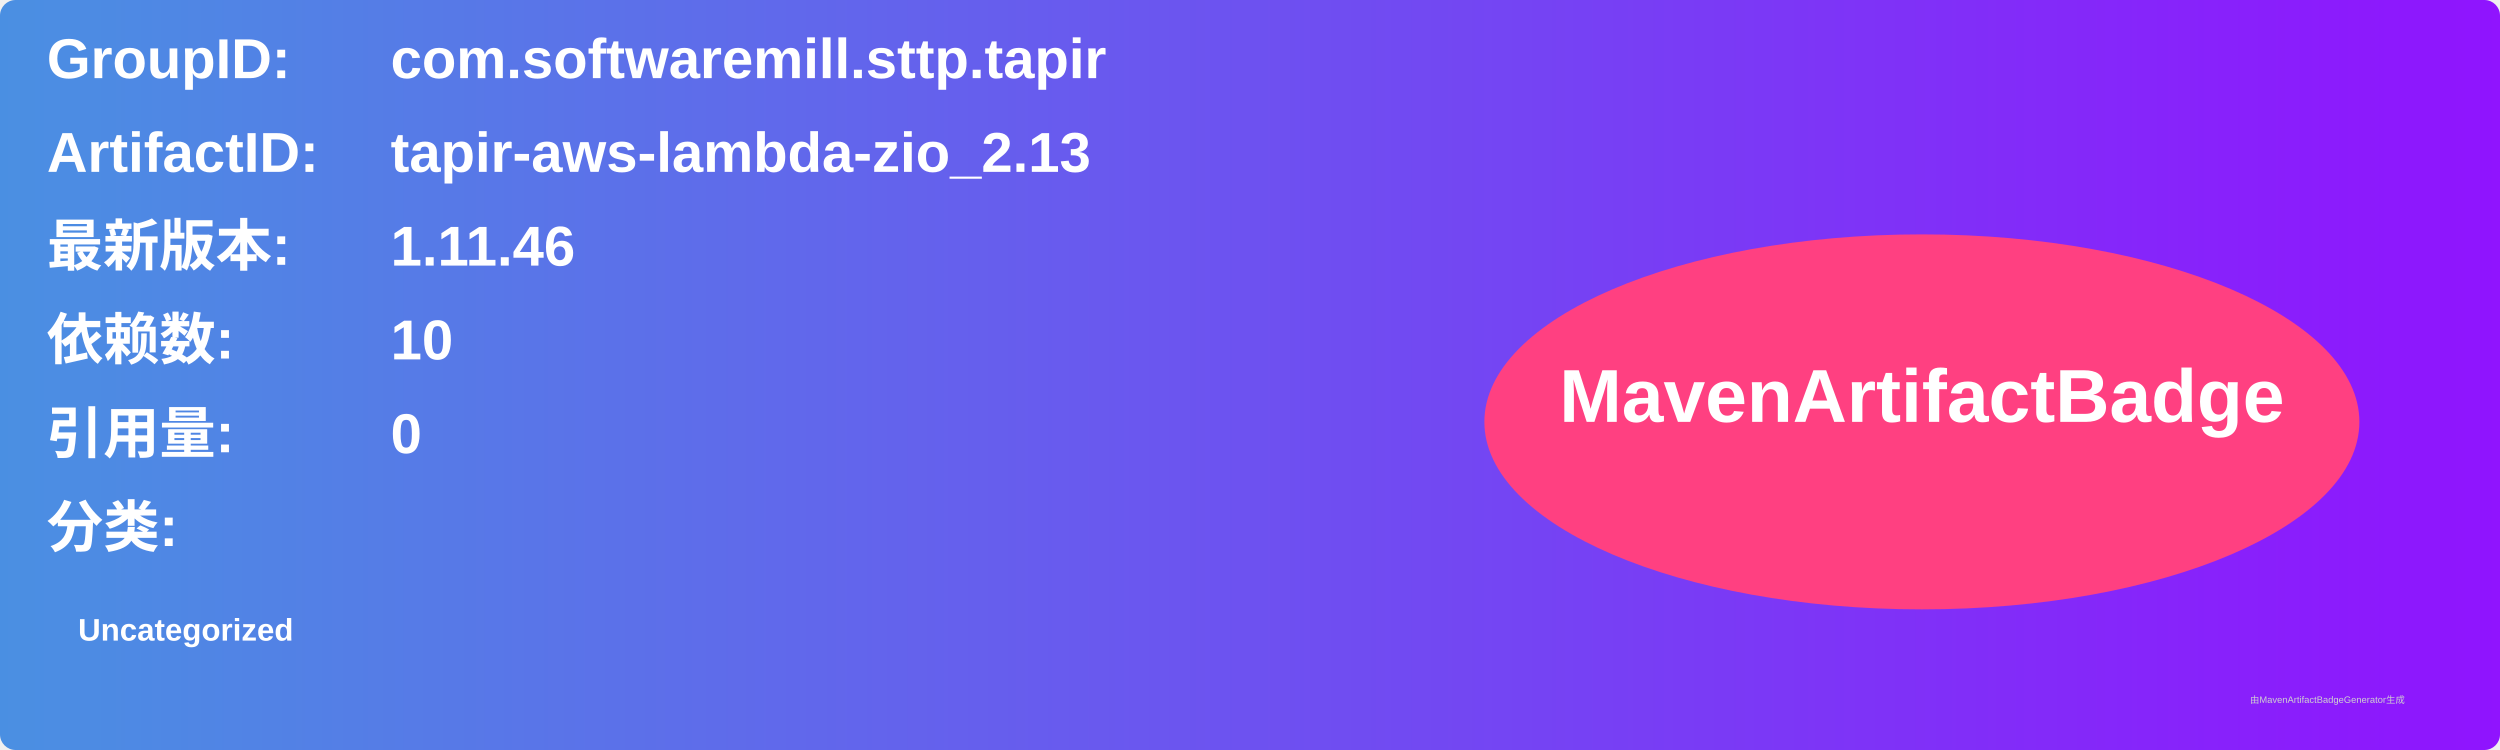
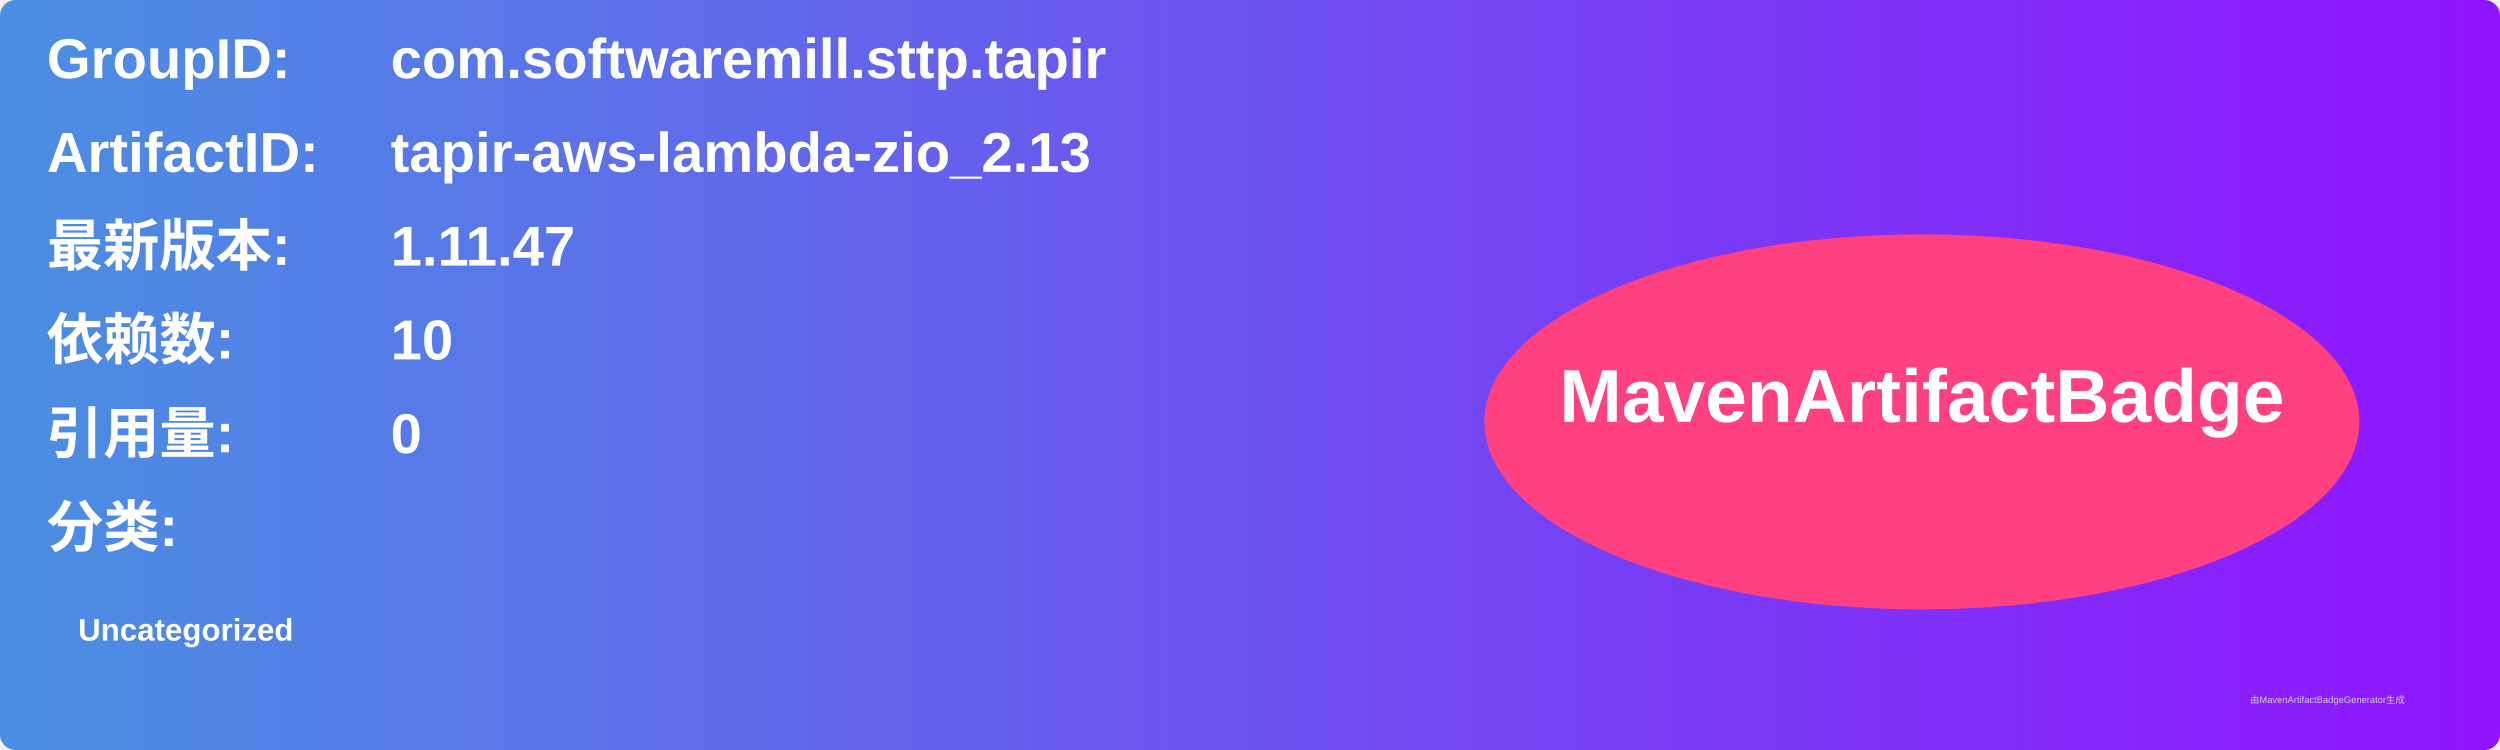
<svg xmlns="http://www.w3.org/2000/svg" width="800" height="240" viewBox="0 0 800 240">
  <linearGradient id="grad" x1="0%" y1="0%" x2="100%" y2="0%">
    <stop offset="0%" stop-color="#4a90e2" />
    <stop offset="100%" stop-color="#9013fe" />
  </linearGradient>
  <rect width="100%" height="100%" rx="5" ry="5" fill="url(#grad)" />
  <g transform="translate(15, 15)">
    <text x="0" y="10" font-family="Arial" font-size="18" fill="white" font-weight="bold" width="260">GroupID:</text>
    <text x="110" y="10" font-family="Arial" font-size="18" fill="white" font-weight="bold" width="460">com.softwaremill.sttp.tapir</text>
    <text x="0" y="40" font-family="Arial" font-size="18" fill="white" font-weight="bold" width="260">ArtifactID:</text>
    <text x="110" y="40" font-family="Arial" font-size="18" fill="white" font-weight="bold" width="460">tapir-aws-lambda-zio_2.13</text>
    <text x="0" y="70" font-family="Arial" font-size="18" fill="white" font-weight="bold">最新版本:</text>
    <text x="110" y="70" font-family="Arial" font-size="18" fill="white" font-weight="bold">
-       <tspan font-weight="bold">1.11.46</tspan>
+       <tspan font-weight="bold">1.11.47</tspan>
    </text>
    <text x="0" y="100" font-family="Arial" font-size="18" fill="white" font-weight="bold">依赖数: </text>
    <text x="110" y="100" font-family="Arial" font-size="18" fill="white">
      <tspan font-weight="bold">10</tspan>
    </text>
    <text x="0" y="130" font-family="Arial" font-size="18" fill="white" font-weight="bold">引用量: </text>
    <text x="110" y="130" font-family="Arial" font-size="18" fill="white">
      <tspan font-weight="bold">0</tspan>
    </text>
    <text x="0" y="160" font-family="Arial" font-size="18" fill="white" font-weight="bold">分类:</text>
    <text x="10" y="190" font-family="Arial" font-size="10" fill="white">
      <tspan font-weight="bold">Uncategorized</tspan>
    </text>
    <ellipse cx="600" cy="120" rx="140" ry="60" fill="#ff4081" />
    <text x="600" y="120" text-anchor="middle" font-family="Arial" font-size="24" fill="white" font-weight="bold">MavenArtifactBadge</text>
  </g>
  <text x="720" y="225" font-family="Arial" font-size="3" fill="#d0d0d0">由MavenArtifactBadgeGenerator生成</text>
</svg>
